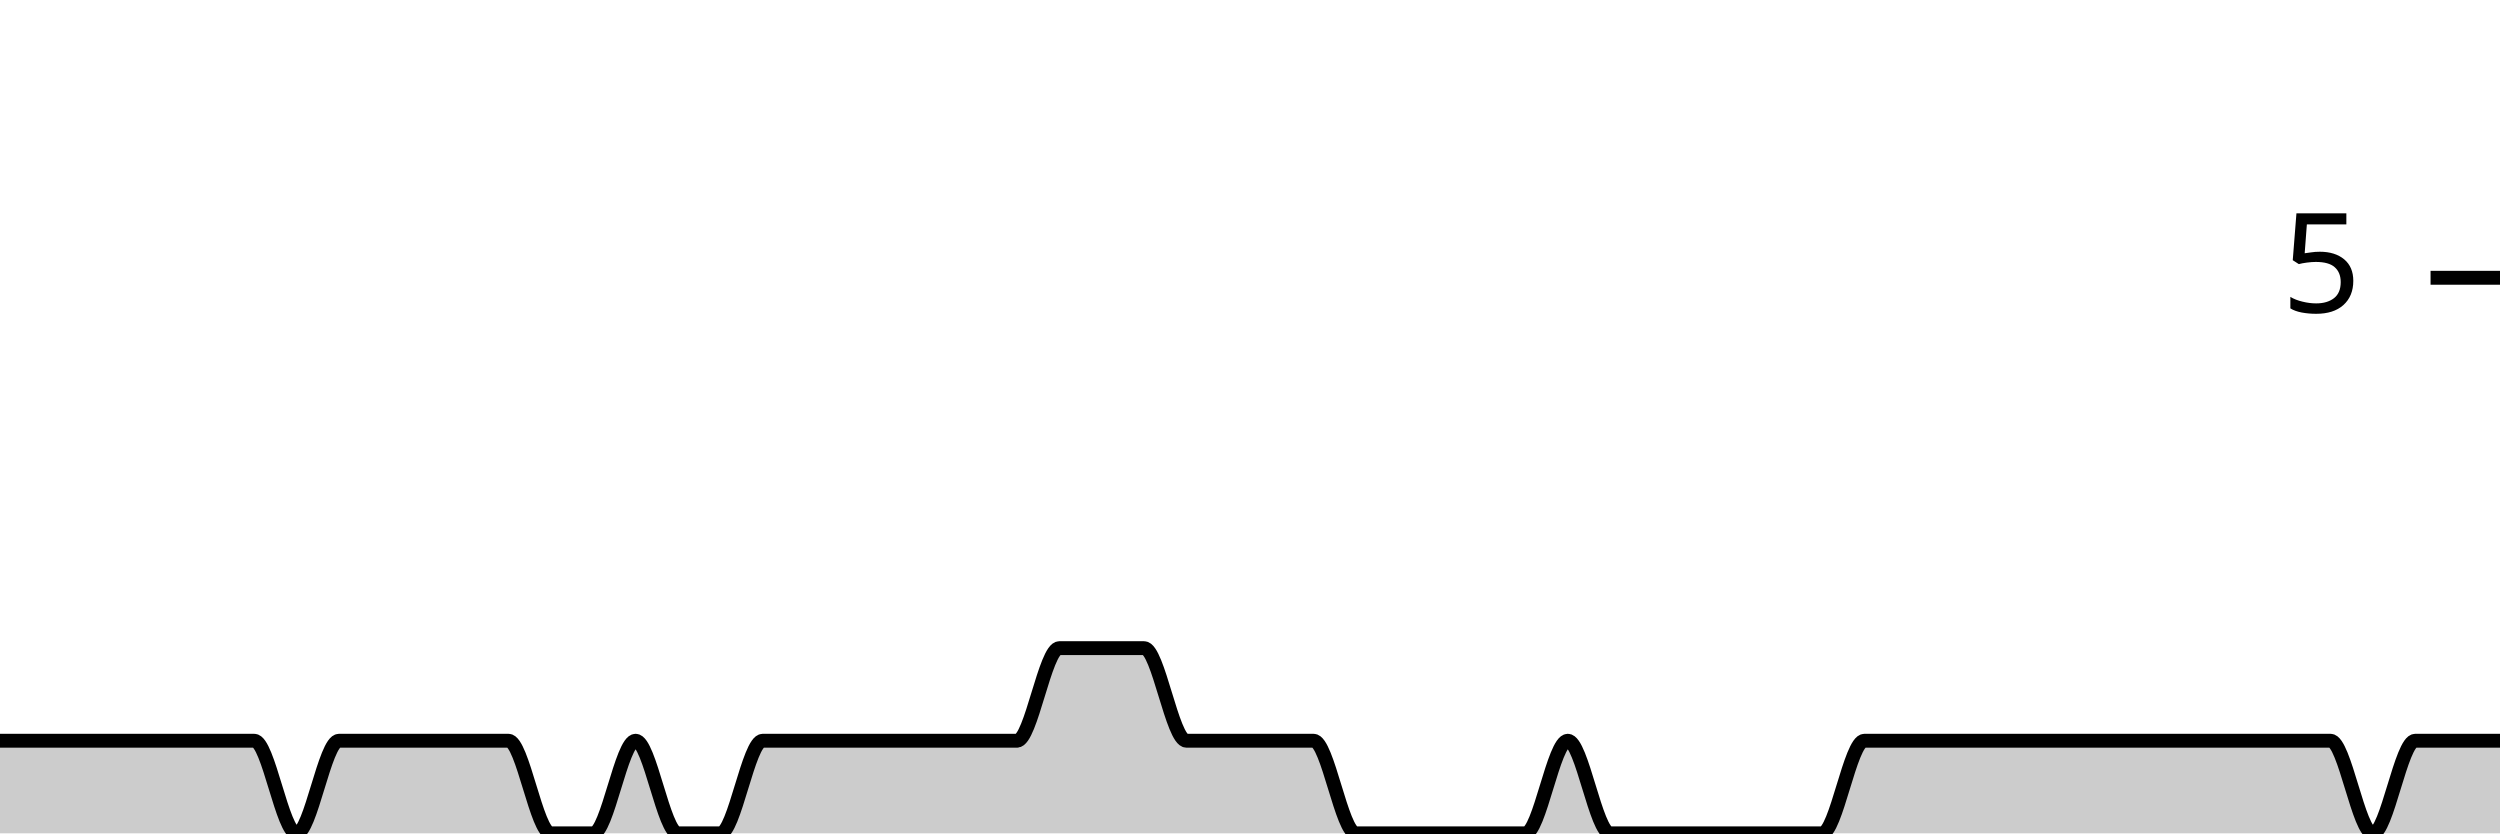
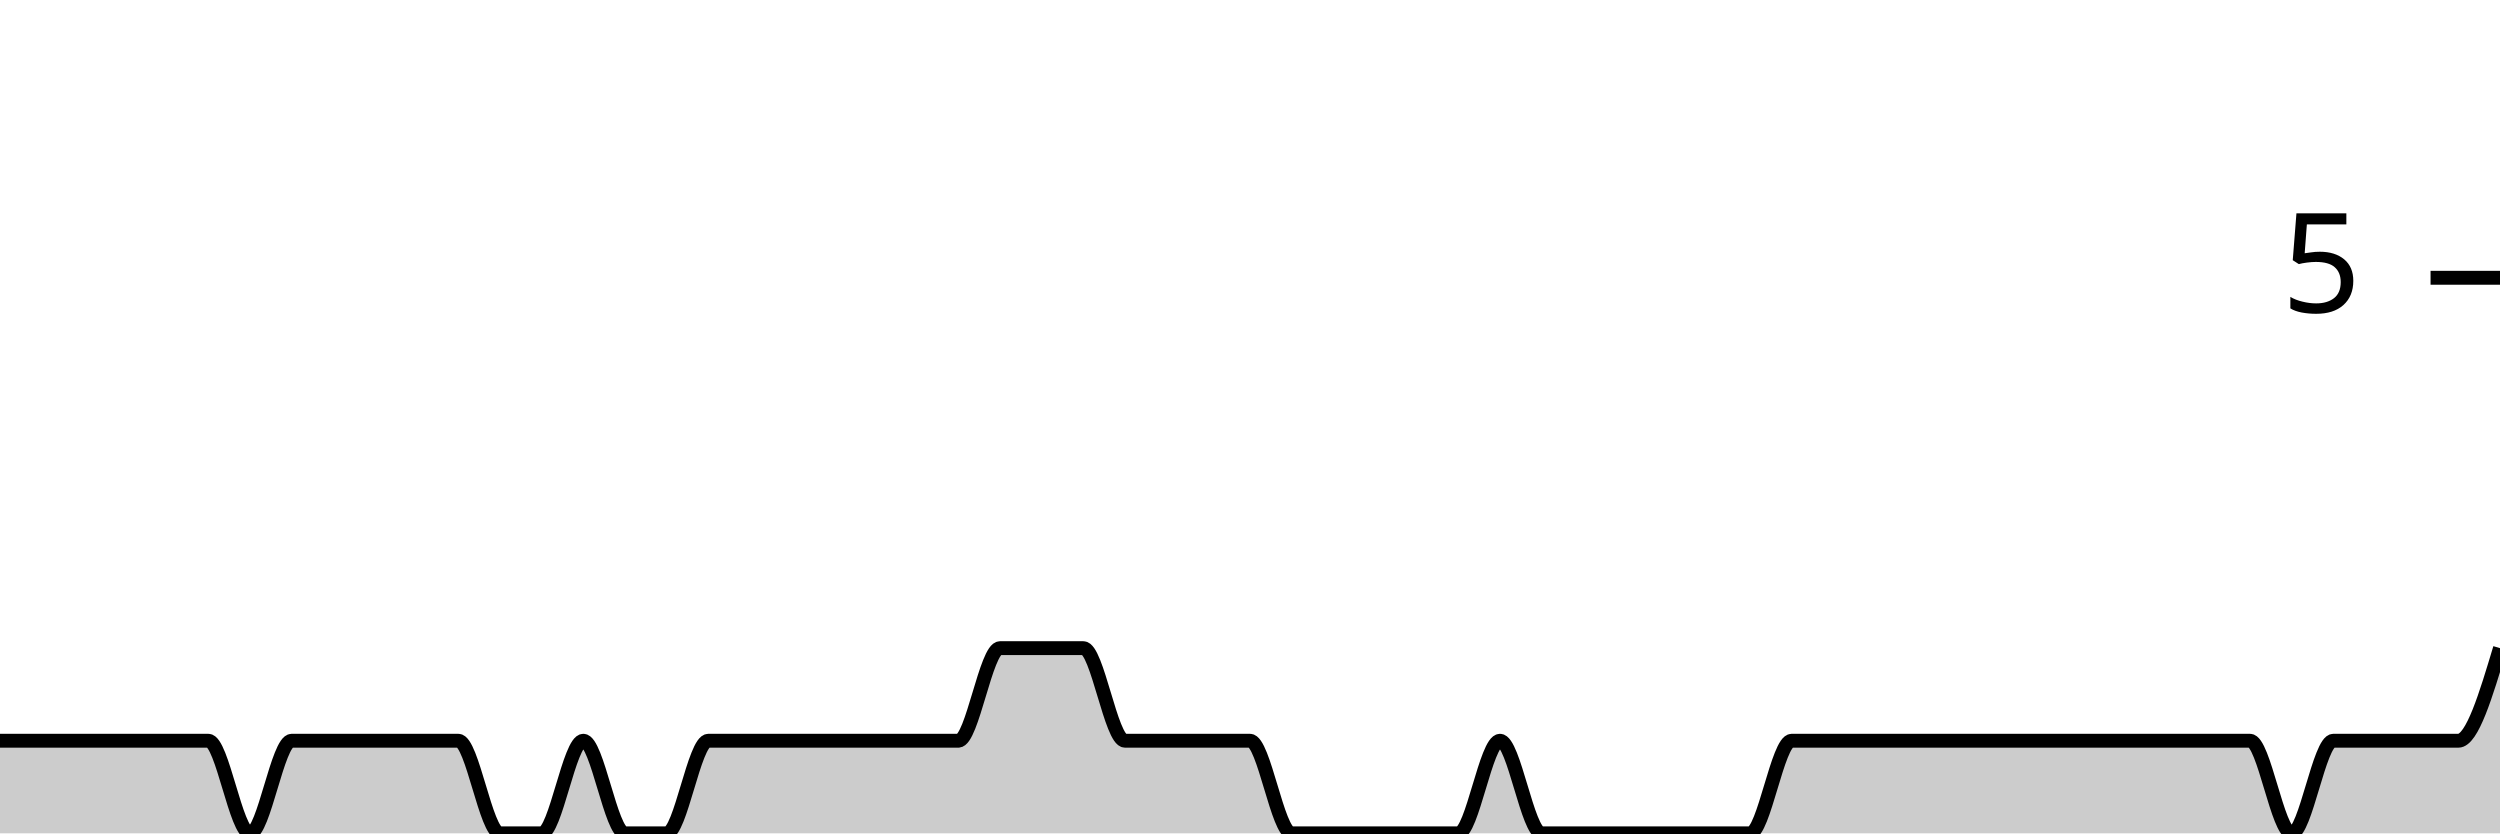
<svg xmlns="http://www.w3.org/2000/svg" viewBox="0 0 180 60">
  <g transform="translate(0,20)">
-     <path class="area" fill="rgba(0, 0, 0, 0.2)" d="M0,33.333C1.017,33.333,2.034,33.333,3.051,33.333C5.085,33.333,7.119,33.333,9.153,33.333C10.169,33.333,11.186,33.333,12.203,33.333C13.22,33.333,14.237,33.333,15.254,33.333C16.271,33.333,17.288,33.333,18.305,33.333C19.322,33.333,20.339,40,21.356,40C22.373,40,23.39,33.333,24.407,33.333C25.424,33.333,26.441,33.333,27.458,33.333C28.475,33.333,29.492,33.333,30.508,33.333C31.525,33.333,32.542,33.333,33.559,33.333C34.576,33.333,35.593,33.333,36.61,33.333C37.627,33.333,38.644,40,39.661,40C40.678,40,41.695,40,42.712,40C43.729,40,44.746,33.333,45.763,33.333C46.78,33.333,47.797,40,48.814,40C49.831,40,50.847,40,51.864,40C52.881,40,53.898,33.333,54.915,33.333C55.932,33.333,56.949,33.333,57.966,33.333C58.983,33.333,60,33.333,61.017,33.333C62.034,33.333,63.051,33.333,64.068,33.333C65.085,33.333,66.102,33.333,67.119,33.333C68.136,33.333,69.153,33.333,70.169,33.333C71.186,33.333,72.203,33.333,73.22,33.333C74.237,33.333,75.254,26.667,76.271,26.667C77.288,26.667,78.305,26.667,79.322,26.667C80.339,26.667,81.356,26.667,82.373,26.667C83.39,26.667,84.407,33.333,85.424,33.333C86.441,33.333,87.458,33.333,88.475,33.333C89.492,33.333,90.508,33.333,91.525,33.333C92.542,33.333,93.559,33.333,94.576,33.333C95.593,33.333,96.61,40,97.627,40C98.644,40,99.661,40,100.678,40C101.695,40,102.712,40,103.729,40C104.746,40,105.763,40,106.78,40C107.797,40,108.814,40,109.831,40C110.847,40,111.864,33.333,112.881,33.333C113.898,33.333,114.915,40,115.932,40C116.949,40,117.966,40,118.983,40C120,40,121.017,40,122.034,40C123.051,40,124.068,40,125.085,40C126.102,40,127.119,40,128.136,40C129.153,40,130.169,40,131.186,40C132.203,40,133.22,33.333,134.237,33.333C135.254,33.333,136.271,33.333,137.288,33.333C138.305,33.333,139.322,33.333,140.339,33.333C141.356,33.333,142.373,33.333,143.39,33.333C144.407,33.333,145.424,33.333,146.441,33.333C147.458,33.333,148.475,33.333,149.492,33.333C150.508,33.333,151.525,33.333,152.542,33.333C153.559,33.333,154.576,33.333,155.593,33.333C156.61,33.333,157.627,33.333,158.644,33.333C159.661,33.333,160.678,33.333,161.695,33.333C162.712,33.333,163.729,33.333,164.746,33.333C165.763,33.333,166.78,33.333,167.797,33.333C168.814,33.333,169.831,40,170.847,40C171.864,40,172.881,33.333,173.898,33.333C174.915,33.333,175.932,33.333,176.949,33.333C177.966,33.333,178.983,33.333,180,33.333L180,40C178.983,40,177.966,40,176.949,40C175.932,40,174.915,40,173.898,40C172.881,40,171.864,40,170.847,40C169.831,40,168.814,40,167.797,40C166.78,40,165.763,40,164.746,40C163.729,40,162.712,40,161.695,40C160.678,40,159.661,40,158.644,40C157.627,40,156.61,40,155.593,40C154.576,40,153.559,40,152.542,40C151.525,40,150.508,40,149.492,40C148.475,40,147.458,40,146.441,40C145.424,40,144.407,40,143.39,40C142.373,40,141.356,40,140.339,40C139.322,40,138.305,40,137.288,40C136.271,40,135.254,40,134.237,40C133.22,40,132.203,40,131.186,40C130.169,40,129.153,40,128.136,40C127.119,40,126.102,40,125.085,40C124.068,40,123.051,40,122.034,40C121.017,40,120,40,118.983,40C117.966,40,116.949,40,115.932,40C114.915,40,113.898,40,112.881,40C111.864,40,110.847,40,109.831,40C108.814,40,107.797,40,106.78,40C105.763,40,104.746,40,103.729,40C102.712,40,101.695,40,100.678,40C99.661,40,98.644,40,97.627,40C96.61,40,95.593,40,94.576,40C93.559,40,92.542,40,91.525,40C90.508,40,89.492,40,88.475,40C87.458,40,86.441,40,85.424,40C84.407,40,83.39,40,82.373,40C81.356,40,80.339,40,79.322,40C78.305,40,77.288,40,76.271,40C75.254,40,74.237,40,73.22,40C72.203,40,71.186,40,70.169,40C69.153,40,68.136,40,67.119,40C66.102,40,65.085,40,64.068,40C63.051,40,62.034,40,61.017,40C60,40,58.983,40,57.966,40C56.949,40,55.932,40,54.915,40C53.898,40,52.881,40,51.864,40C50.847,40,49.831,40,48.814,40C47.797,40,46.78,40,45.763,40C44.746,40,43.729,40,42.712,40C41.695,40,40.678,40,39.661,40C38.644,40,37.627,40,36.61,40C35.593,40,34.576,40,33.559,40C32.542,40,31.525,40,30.508,40C29.492,40,28.475,40,27.458,40C26.441,40,25.424,40,24.407,40C23.39,40,22.373,40,21.356,40C20.339,40,19.322,40,18.305,40C17.288,40,16.271,40,15.254,40C14.237,40,13.22,40,12.203,40C11.186,40,10.169,40,9.153,40C7.119,40,5.085,40,3.051,40C2.034,40,1.017,40,0,40Z" />
-     <path class="line" stroke="black" fill="none" d="M0,33.333C1.017,33.333,2.034,33.333,3.051,33.333C5.085,33.333,7.119,33.333,9.153,33.333C10.169,33.333,11.186,33.333,12.203,33.333C13.22,33.333,14.237,33.333,15.254,33.333C16.271,33.333,17.288,33.333,18.305,33.333C19.322,33.333,20.339,40,21.356,40C22.373,40,23.39,33.333,24.407,33.333C25.424,33.333,26.441,33.333,27.458,33.333C28.475,33.333,29.492,33.333,30.508,33.333C31.525,33.333,32.542,33.333,33.559,33.333C34.576,33.333,35.593,33.333,36.61,33.333C37.627,33.333,38.644,40,39.661,40C40.678,40,41.695,40,42.712,40C43.729,40,44.746,33.333,45.763,33.333C46.78,33.333,47.797,40,48.814,40C49.831,40,50.847,40,51.864,40C52.881,40,53.898,33.333,54.915,33.333C55.932,33.333,56.949,33.333,57.966,33.333C58.983,33.333,60,33.333,61.017,33.333C62.034,33.333,63.051,33.333,64.068,33.333C65.085,33.333,66.102,33.333,67.119,33.333C68.136,33.333,69.153,33.333,70.169,33.333C71.186,33.333,72.203,33.333,73.22,33.333C74.237,33.333,75.254,26.667,76.271,26.667C77.288,26.667,78.305,26.667,79.322,26.667C80.339,26.667,81.356,26.667,82.373,26.667C83.39,26.667,84.407,33.333,85.424,33.333C86.441,33.333,87.458,33.333,88.475,33.333C89.492,33.333,90.508,33.333,91.525,33.333C92.542,33.333,93.559,33.333,94.576,33.333C95.593,33.333,96.61,40,97.627,40C98.644,40,99.661,40,100.678,40C101.695,40,102.712,40,103.729,40C104.746,40,105.763,40,106.78,40C107.797,40,108.814,40,109.831,40C110.847,40,111.864,33.333,112.881,33.333C113.898,33.333,114.915,40,115.932,40C116.949,40,117.966,40,118.983,40C120,40,121.017,40,122.034,40C123.051,40,124.068,40,125.085,40C126.102,40,127.119,40,128.136,40C129.153,40,130.169,40,131.186,40C132.203,40,133.22,33.333,134.237,33.333C135.254,33.333,136.271,33.333,137.288,33.333C138.305,33.333,139.322,33.333,140.339,33.333C141.356,33.333,142.373,33.333,143.39,33.333C144.407,33.333,145.424,33.333,146.441,33.333C147.458,33.333,148.475,33.333,149.492,33.333C150.508,33.333,151.525,33.333,152.542,33.333C153.559,33.333,154.576,33.333,155.593,33.333C156.61,33.333,157.627,33.333,158.644,33.333C159.661,33.333,160.678,33.333,161.695,33.333C162.712,33.333,163.729,33.333,164.746,33.333C165.763,33.333,166.78,33.333,167.797,33.333C168.814,33.333,169.831,40,170.847,40C171.864,40,172.881,33.333,173.898,33.333C174.915,33.333,175.932,33.333,176.949,33.333C177.966,33.333,178.983,33.333,180,33.333" />
+     <path class="area" fill="rgba(0, 0, 0, 0.2)" d="M0,33.333C2,33.333,4,33.333,6,33.333C7,33.333,8,33.333,9,33.333C10,33.333,11,33.333,12,33.333C13,33.333,14,33.333,15,33.333C16,33.333,17,40,18,40C19,40,20,33.333,21,33.333C22,33.333,23,33.333,24,33.333C25,33.333,26,33.333,27,33.333C28,33.333,29,33.333,30,33.333C31,33.333,32,33.333,33,33.333C34,33.333,35,40,36,40C37,40,38,40,39,40C40,40,41,33.333,42,33.333C43,33.333,44,40,45,40C46,40,47,40,48,40C49,40,50,33.333,51,33.333C52,33.333,53,33.333,54,33.333C55,33.333,56,33.333,57,33.333C58,33.333,59,33.333,60,33.333C61,33.333,62,33.333,63,33.333C64,33.333,65,33.333,66,33.333C67,33.333,68,33.333,69,33.333C70,33.333,71,26.667,72,26.667C73,26.667,74,26.667,75,26.667C76,26.667,77,26.667,78,26.667C79,26.667,80,33.333,81,33.333C82,33.333,83,33.333,84,33.333C85,33.333,86,33.333,87,33.333C88,33.333,89,33.333,90,33.333C91,33.333,92,40,93,40C94,40,95,40,96,40C97,40,98,40,99,40C100,40,101,40,102,40C103,40,104,40,105,40C106,40,107,33.333,108,33.333C109,33.333,110,40,111,40C112,40,113,40,114,40C115,40,116,40,117,40C118,40,119,40,120,40C121,40,122,40,123,40C124,40,125,40,126,40C127,40,128,33.333,129,33.333C130,33.333,131,33.333,132,33.333C133,33.333,134,33.333,135,33.333C136,33.333,137,33.333,138,33.333C139,33.333,140,33.333,141,33.333C142,33.333,143,33.333,144,33.333C145,33.333,146,33.333,147,33.333C148,33.333,149,33.333,150,33.333C151,33.333,152,33.333,153,33.333C154,33.333,155,33.333,156,33.333C157,33.333,158,33.333,159,33.333C160,33.333,161,33.333,162,33.333C163,33.333,164,40,165,40C166,40,167,33.333,168,33.333C169,33.333,170,33.333,171,33.333C172,33.333,173,33.333,174,33.333C175,33.333,176,33.333,177,33.333C178,33.333,179,30,180,26.667L180,40C179,40,178,40,177,40C176,40,175,40,174,40C173,40,172,40,171,40C170,40,169,40,168,40C167,40,166,40,165,40C164,40,163,40,162,40C161,40,160,40,159,40C158,40,157,40,156,40C155,40,154,40,153,40C152,40,151,40,150,40C149,40,148,40,147,40C146,40,145,40,144,40C143,40,142,40,141,40C140,40,139,40,138,40C137,40,136,40,135,40C134,40,133,40,132,40C131,40,130,40,129,40C128,40,127,40,126,40C125,40,124,40,123,40C122,40,121,40,120,40C119,40,118,40,117,40C116,40,115,40,114,40C113,40,112,40,111,40C110,40,109,40,108,40C107,40,106,40,105,40C104,40,103,40,102,40C101,40,100,40,99,40C98,40,97,40,96,40C95,40,94,40,93,40C92,40,91,40,90,40C89,40,88,40,87,40C86,40,85,40,84,40C83,40,82,40,81,40C80,40,79,40,78,40C77,40,76,40,75,40C74,40,73,40,72,40C71,40,70,40,69,40C68,40,67,40,66,40C65,40,64,40,63,40C62,40,61,40,60,40C59,40,58,40,57,40C56,40,55,40,54,40C53,40,52,40,51,40C50,40,49,40,48,40C47,40,46,40,45,40C44,40,43,40,42,40C41,40,40,40,39,40C38,40,37,40,36,40C35,40,34,40,33,40C32,40,31,40,30,40C29,40,28,40,27,40C26,40,25,40,24,40C23,40,22,40,21,40C20,40,19,40,18,40C17,40,16,40,15,40C14,40,13,40,12,40C11,40,10,40,9,40C8,40,7,40,6,40C4,40,2,40,0,40Z" />
+     <path class="line" stroke="black" fill="none" d="M0,33.333C2,33.333,4,33.333,6,33.333C7,33.333,8,33.333,9,33.333C10,33.333,11,33.333,12,33.333C13,33.333,14,33.333,15,33.333C16,33.333,17,40,18,40C19,40,20,33.333,21,33.333C22,33.333,23,33.333,24,33.333C25,33.333,26,33.333,27,33.333C28,33.333,29,33.333,30,33.333C31,33.333,32,33.333,33,33.333C34,33.333,35,40,36,40C37,40,38,40,39,40C40,40,41,33.333,42,33.333C43,33.333,44,40,45,40C46,40,47,40,48,40C49,40,50,33.333,51,33.333C52,33.333,53,33.333,54,33.333C55,33.333,56,33.333,57,33.333C58,33.333,59,33.333,60,33.333C61,33.333,62,33.333,63,33.333C64,33.333,65,33.333,66,33.333C67,33.333,68,33.333,69,33.333C70,33.333,71,26.667,72,26.667C73,26.667,74,26.667,75,26.667C76,26.667,77,26.667,78,26.667C79,26.667,80,33.333,81,33.333C82,33.333,83,33.333,84,33.333C85,33.333,86,33.333,87,33.333C88,33.333,89,33.333,90,33.333C91,33.333,92,40,93,40C94,40,95,40,96,40C97,40,98,40,99,40C100,40,101,40,102,40C103,40,104,40,105,40C106,40,107,33.333,108,33.333C109,33.333,110,40,111,40C112,40,113,40,114,40C115,40,116,40,117,40C118,40,119,40,120,40C121,40,122,40,123,40C124,40,125,40,126,40C127,40,128,33.333,129,33.333C130,33.333,131,33.333,132,33.333C133,33.333,134,33.333,135,33.333C136,33.333,137,33.333,138,33.333C139,33.333,140,33.333,141,33.333C142,33.333,143,33.333,144,33.333C145,33.333,146,33.333,147,33.333C148,33.333,149,33.333,150,33.333C151,33.333,152,33.333,153,33.333C154,33.333,155,33.333,156,33.333C157,33.333,158,33.333,159,33.333C160,33.333,161,33.333,162,33.333C163,33.333,164,40,165,40C166,40,167,33.333,168,33.333C169,33.333,170,33.333,171,33.333C172,33.333,173,33.333,174,33.333C175,33.333,176,33.333,177,33.333C178,33.333,179,30,180,26.667" />
    <path class="axis-ceiling" stroke-width="1" stroke="black" fill="none" d="M175,0L180,0" />
    <text class="axis-ceiling-label" font-family="sans-serif" text-anchor="end" font-size="10px" x="170" y="2.5">5</text>
  </g>
</svg>
